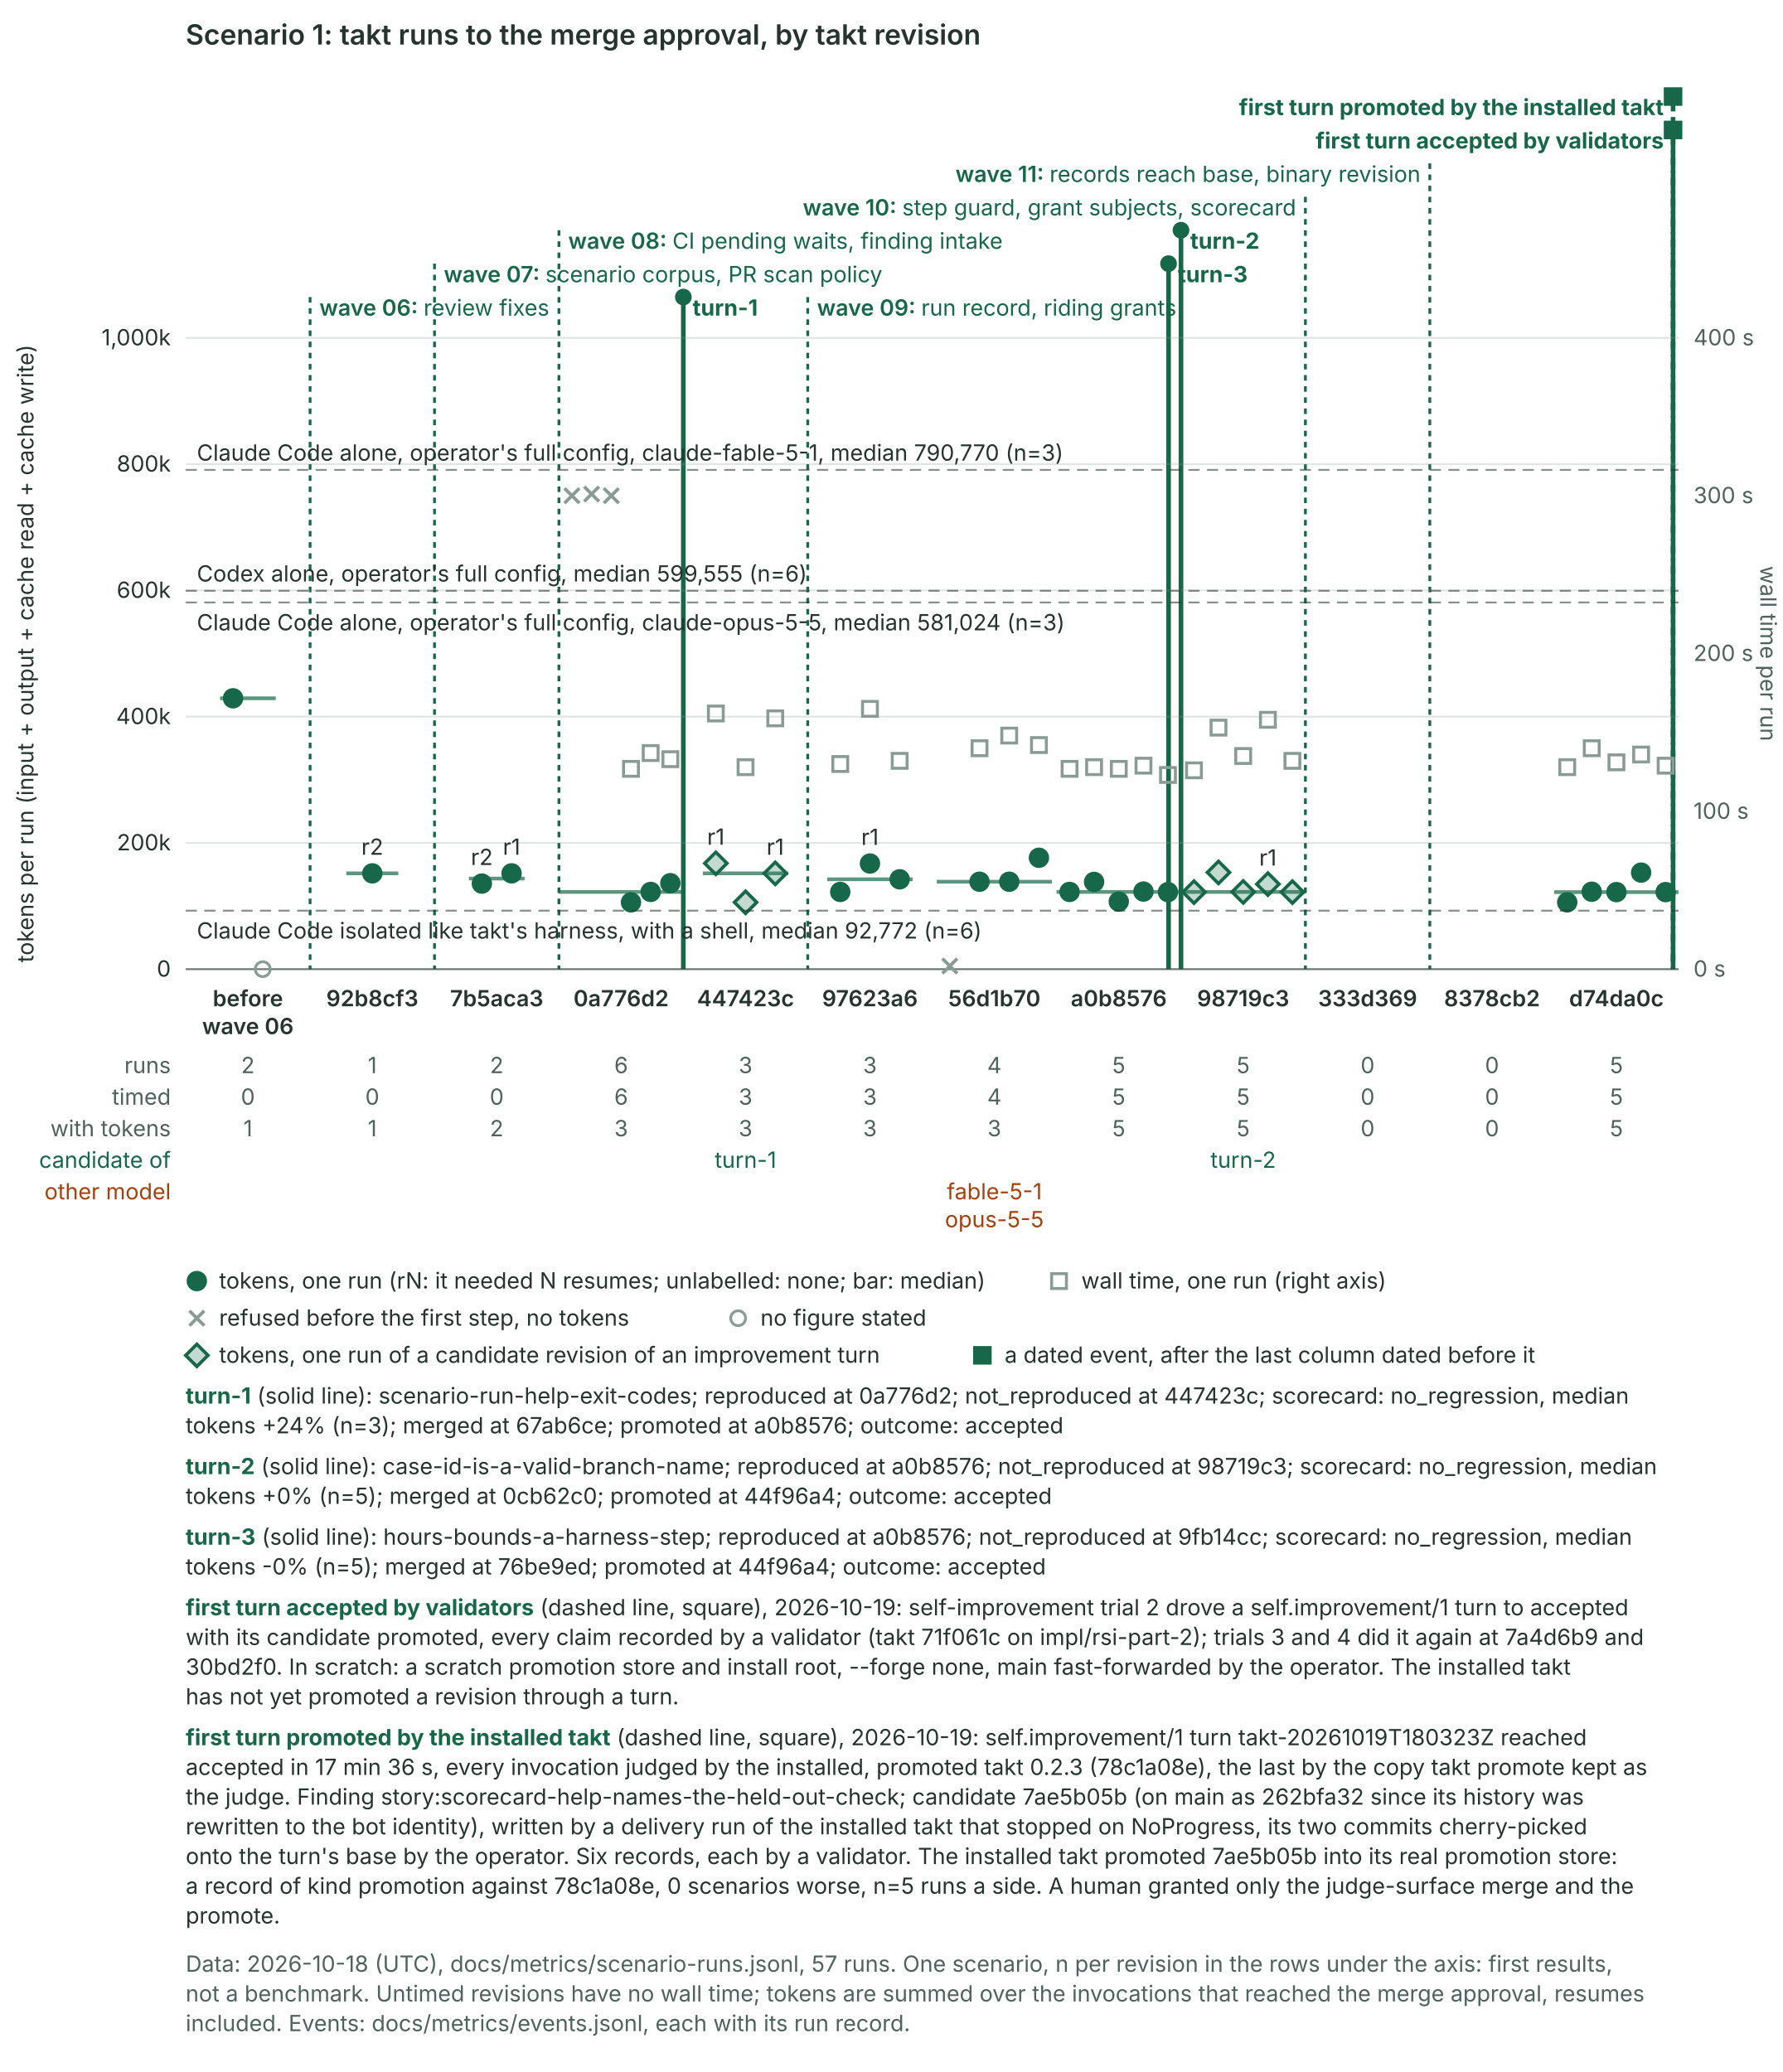
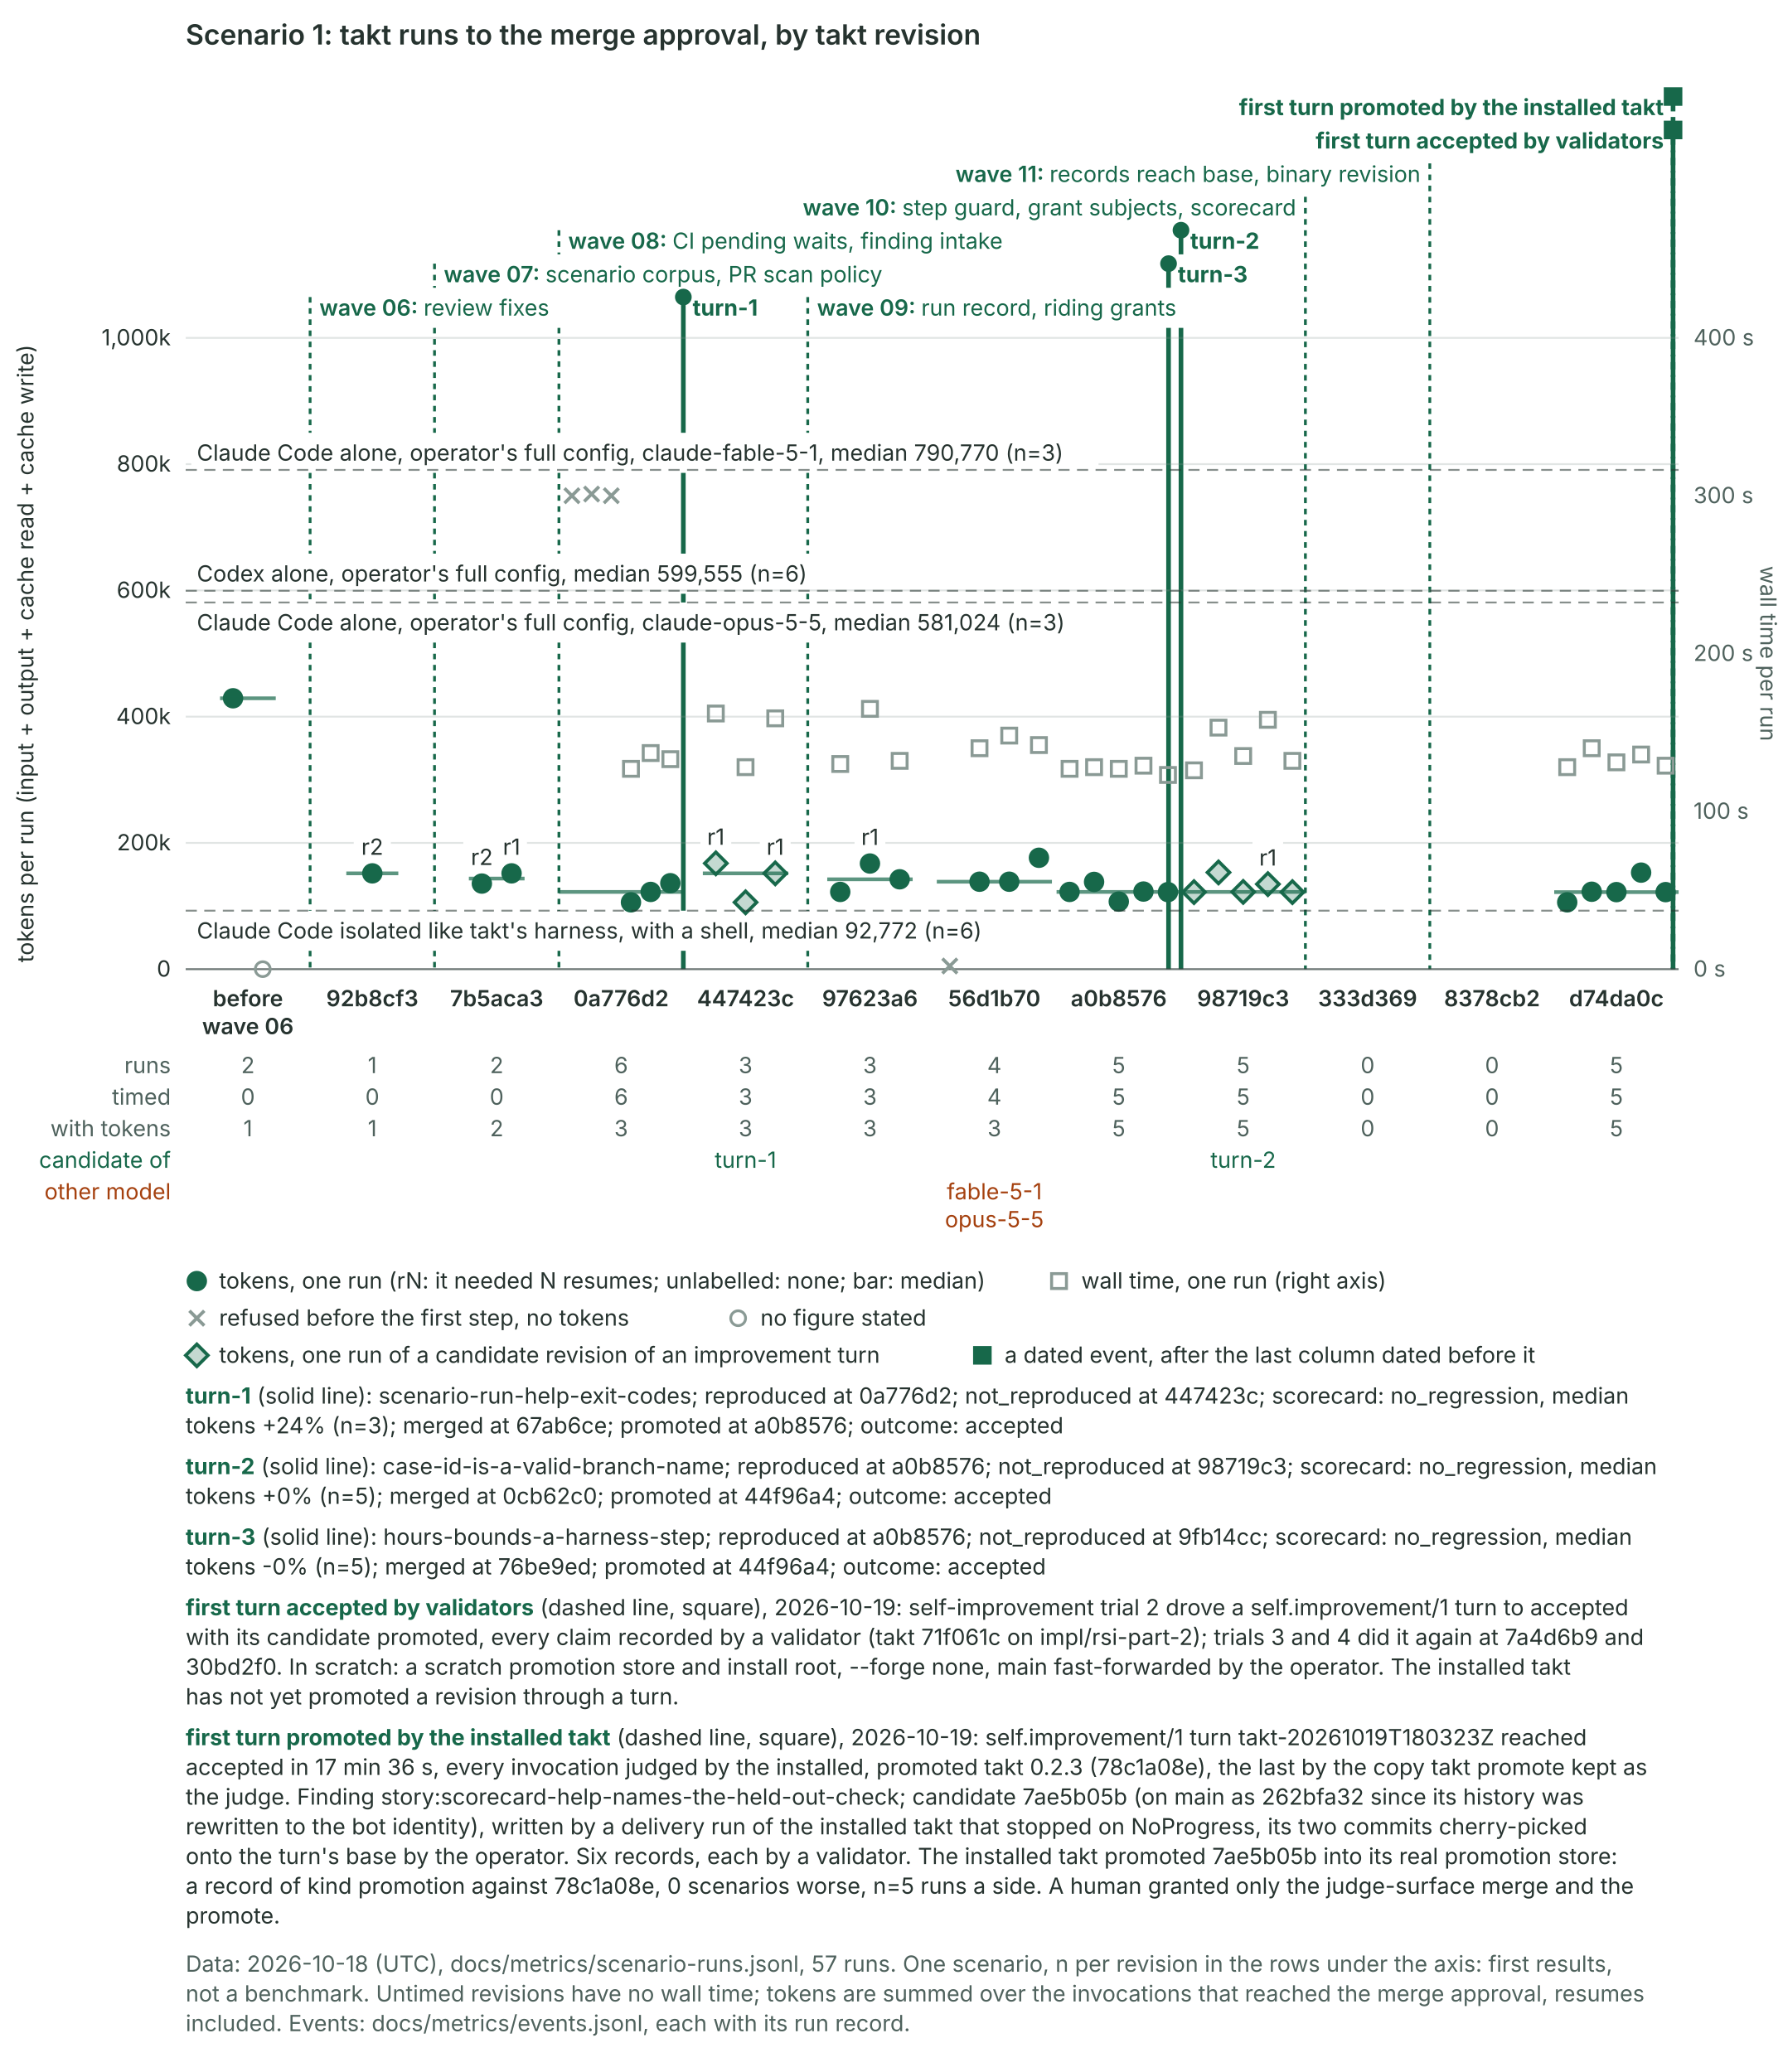
<svg xmlns="http://www.w3.org/2000/svg" class="takt-timeline" viewBox="0 0 960 1116" width="960" height="1116" role="img" aria-labelledby="takt-timeline-title" font-family="Inter, ui-sans-serif, system-ui, sans-serif" font-size="12">
-   <style>.takt-timeline{color:#26332f}.takt-timeline .acc{fill:#17684a;stroke:#17684a}.takt-timeline .acc-s{fill:none;stroke:#17684a}.takt-timeline .acc-t{fill:#17684a}.takt-timeline .mut{fill:#4f625d}.takt-timeline .warn{fill:#a5410f}@media (prefers-color-scheme: dark){.takt-timeline{color:#d5dfdb}.takt-timeline .acc{fill:#b6e5ce;stroke:#b6e5ce}.takt-timeline .acc-s{stroke:#b6e5ce}.takt-timeline .acc-t{fill:#b6e5ce}.takt-timeline .mut{fill:#a8b8b3}.takt-timeline .warn{fill:#f0a06a}}@media print{.takt-timeline{color:#26332f}.takt-timeline .acc{fill:#17684a;stroke:#17684a}.takt-timeline .acc-s{fill:none;stroke:#17684a}.takt-timeline .acc-t{fill:#17684a}.takt-timeline .mut{fill:#4f625d}.takt-timeline .warn{fill:#a5410f}}</style>
  <text x="100" y="24" font-size="15" font-weight="600" fill="currentColor">Scenario 1: takt runs to the merge approval, by takt revision</text>
-   <line x1="167.0" x2="167.0" y1="160" y2="522" class="acc-s" stroke-width="1.5" stroke-dasharray="3 3" />
-   <text x="172.0" y="170" text-anchor="start" font-weight="600" class="acc-t">wave 06: <tspan font-weight="400">review fixes</tspan>
-   </text>
-   <line x1="234.0" x2="234.0" y1="142" y2="522" class="acc-s" stroke-width="1.5" stroke-dasharray="3 3" />
-   <text x="239.0" y="152" text-anchor="start" font-weight="600" class="acc-t">wave 07: <tspan font-weight="400">scenario corpus, PR scan policy</tspan>
-   </text>
-   <line x1="301.0" x2="301.0" y1="124" y2="522" class="acc-s" stroke-width="1.5" stroke-dasharray="3 3" />
-   <text x="306.0" y="134" text-anchor="start" font-weight="600" class="acc-t">wave 08: <tspan font-weight="400">CI pending waits, finding intake</tspan>
-   </text>
-   <line x1="368.0" x2="368.0" y1="160" y2="522" class="acc-s" stroke-width="2.5" />
-   <circle cx="368.0" cy="160" r="4" class="acc" />
-   <text x="373.0" y="170" text-anchor="start" font-weight="700" class="acc-t">turn-1</text>
-   <line x1="435.0" x2="435.0" y1="160" y2="522" class="acc-s" stroke-width="1.5" stroke-dasharray="3 3" />
-   <text x="440.0" y="170" text-anchor="start" font-weight="600" class="acc-t">wave 09: <tspan font-weight="400">run record, riding grants</tspan>
-   </text>
-   <line x1="629.3" x2="629.3" y1="142" y2="522" class="acc-s" stroke-width="2.5" />
-   <circle cx="629.3" cy="142" r="4" class="acc" />
-   <text x="634.3" y="152" text-anchor="start" font-weight="700" class="acc-t">turn-3</text>
-   <line x1="636.0" x2="636.0" y1="124" y2="522" class="acc-s" stroke-width="2.5" />
-   <circle cx="636.0" cy="124" r="4" class="acc" />
-   <text x="641.0" y="134" text-anchor="start" font-weight="700" class="acc-t">turn-2</text>
-   <line x1="703.0" x2="703.0" y1="106" y2="522" class="acc-s" stroke-width="1.5" stroke-dasharray="3 3" />
-   <text x="698.0" y="116" text-anchor="end" font-weight="600" class="acc-t">wave 10: <tspan font-weight="400">step guard, grant subjects, scorecard</tspan>
-   </text>
-   <line x1="770.0" x2="770.0" y1="88" y2="522" class="acc-s" stroke-width="1.5" stroke-dasharray="3 3" />
-   <text x="765.0" y="98" text-anchor="end" font-weight="600" class="acc-t">wave 11: <tspan font-weight="400">records reach base, binary revision</tspan>
-   </text>
-   <line x1="901.0" x2="901.0" y1="70" y2="522" class="acc-s" stroke-width="2.5" stroke-dasharray="8 3" />
-   <rect x="896.5" y="65.5" width="9" height="9" class="acc" />
-   <text x="896.0" y="80" text-anchor="end" font-weight="700" class="acc-t">first turn accepted by validators</text>
-   <line x1="901.0" x2="901.0" y1="52" y2="522" class="acc-s" stroke-width="2.5" stroke-dasharray="8 3" />
-   <rect x="896.5" y="47.5" width="9" height="9" class="acc" />
-   <text x="896.0" y="62" text-anchor="end" font-weight="700" class="acc-t">first turn promoted by the installed takt</text>
-   <line x1="100" x2="904" y1="522.0" y2="522.0" stroke="#8a9a95" stroke-opacity="0.25" />
-   <text x="92" y="526.0" text-anchor="end" fill="currentColor">0</text>
-   <line x1="100" x2="904" y1="454.0" y2="454.0" stroke="#8a9a95" stroke-opacity="0.25" />
-   <text x="92" y="458.0" text-anchor="end" fill="currentColor">200k</text>
-   <line x1="100" x2="904" y1="386.0" y2="386.0" stroke="#8a9a95" stroke-opacity="0.25" />
-   <text x="92" y="390.0" text-anchor="end" fill="currentColor">400k</text>
-   <line x1="100" x2="904" y1="318.0" y2="318.0" stroke="#8a9a95" stroke-opacity="0.25" />
-   <text x="92" y="322.0" text-anchor="end" fill="currentColor">600k</text>
-   <line x1="100" x2="904" y1="250.0" y2="250.0" stroke="#8a9a95" stroke-opacity="0.25" />
-   <text x="92" y="254.0" text-anchor="end" fill="currentColor">800k</text>
-   <line x1="100" x2="904" y1="182.0" y2="182.0" stroke="#8a9a95" stroke-opacity="0.25" />
-   <text x="92" y="186.0" text-anchor="end" fill="currentColor">1,000k</text>
-   <text x="912" y="526.0" class="mut">0 s</text>
-   <text x="912" y="441.0" class="mut">100 s</text>
-   <text x="912" y="356.0" class="mut">200 s</text>
-   <text x="912" y="271.0" class="mut">300 s</text>
-   <text x="912" y="186.0" class="mut">400 s</text>
-   <text transform="translate(18 352) rotate(-90)" text-anchor="middle" fill="currentColor">tokens per run (input + output + cache read + cache write)</text>
-   <text transform="translate(948 352) rotate(90)" text-anchor="middle" class="mut">wall time per run</text>
-   <line x1="100" x2="904" y1="522" y2="522" stroke="currentColor" stroke-opacity="0.6" />
-   <circle cx="125.5" cy="376.1" r="5" class="acc" />
-   <circle cx="141.5" cy="522.0" r="4" fill="none" stroke="#8a9a95" stroke-width="1.5" />
-   <line x1="118.5" x2="148.5" y1="376.1" y2="376.1" class="acc-s" stroke-width="2" stroke-opacity="0.7" />
-   <circle cx="200.5" cy="470.4" r="5" class="acc" />
-   <line x1="186.5" x2="214.5" y1="470.4" y2="470.4" class="acc-s" stroke-width="2" stroke-opacity="0.7" />
-   <text x="200.5" y="460.4" text-anchor="middle" fill="currentColor">r2</text>
-   <circle cx="259.5" cy="475.9" r="5" class="acc" />
-   <circle cx="275.5" cy="470.4" r="5" class="acc" />
-   <line x1="252.5" x2="282.5" y1="473.2" y2="473.2" class="acc-s" stroke-width="2" stroke-opacity="0.7" />
-   <text x="259.5" y="465.9" text-anchor="middle" fill="currentColor">r2</text>
-   <text x="275.5" y="460.4" text-anchor="middle" fill="currentColor">r1</text>
-   <path d="M304.0,263.0L312.0,271.0M304.0,271.0L312.0,263.0" stroke="#8a9a95" stroke-width="1.8" />
-   <path d="M314.6,262.1L322.6,270.1M314.6,270.1L322.6,262.1" stroke="#8a9a95" stroke-width="1.8" />
-   <path d="M325.2,263.0L333.2,271.0M325.2,271.0L333.2,263.0" stroke="#8a9a95" stroke-width="1.8" />
-   <circle cx="339.8" cy="486.0" r="5" class="acc" />
-   <rect x="335.8" y="410.1" width="8" height="8" fill="none" stroke="#8a9a95" stroke-width="1.6" />
-   <circle cx="350.4" cy="480.4" r="5" class="acc" />
-   <rect x="346.4" y="401.6" width="8" height="8" fill="none" stroke="#8a9a95" stroke-width="1.6" />
-   <circle cx="361.0" cy="475.7" r="5" class="acc" />
-   <rect x="357.0" y="404.9" width="8" height="8" fill="none" stroke="#8a9a95" stroke-width="1.6" />
-   <line x1="301.0" x2="368.0" y1="480.4" y2="480.4" class="acc-s" stroke-width="2" stroke-opacity="0.7" />
-   <path d="M385.5,459.0L391.5,465.0L385.5,471.0L379.5,465.0Z" class="acc" fill-opacity="0.25" stroke-width="1.8" />
-   <rect x="381.5" y="380.3" width="8" height="8" fill="none" stroke="#8a9a95" stroke-width="1.6" />
-   <path d="M401.5,480.0L407.5,486.0L401.5,492.0L395.5,486.0Z" class="acc" fill-opacity="0.25" stroke-width="1.8" />
-   <rect x="397.5" y="409.2" width="8" height="8" fill="none" stroke="#8a9a95" stroke-width="1.6" />
-   <path d="M417.5,464.4L423.5,470.4L417.5,476.4L411.5,470.4Z" class="acc" fill-opacity="0.25" stroke-width="1.8" />
-   <rect x="413.5" y="382.9" width="8" height="8" fill="none" stroke="#8a9a95" stroke-width="1.6" />
-   <line x1="378.5" x2="424.5" y1="470.4" y2="470.4" class="acc-s" stroke-width="2" stroke-opacity="0.7" />
-   <text x="385.5" y="455.0" text-anchor="middle" fill="currentColor">r1</text>
-   <text x="417.5" y="460.4" text-anchor="middle" fill="currentColor">r1</text>
-   <circle cx="452.5" cy="480.4" r="5" class="acc" />
-   <rect x="448.5" y="407.5" width="8" height="8" fill="none" stroke="#8a9a95" stroke-width="1.6" />
-   <circle cx="468.5" cy="465.1" r="5" class="acc" />
-   <rect x="464.5" y="377.8" width="8" height="8" fill="none" stroke="#8a9a95" stroke-width="1.6" />
-   <circle cx="484.5" cy="473.6" r="5" class="acc" />
-   <rect x="480.5" y="405.8" width="8" height="8" fill="none" stroke="#8a9a95" stroke-width="1.6" />
-   <line x1="445.5" x2="491.5" y1="473.6" y2="473.6" class="acc-s" stroke-width="2" stroke-opacity="0.7" />
-   <text x="468.5" y="455.1" text-anchor="middle" fill="currentColor">r1</text>
-   <path d="M507.5,516.3L515.5,524.3M507.5,524.3L515.5,516.3" stroke="#8a9a95" stroke-width="1.8" />
-   <circle cx="527.5" cy="474.9" r="5" class="acc" />
-   <rect x="523.5" y="399.0" width="8" height="8" fill="none" stroke="#8a9a95" stroke-width="1.6" />
-   <circle cx="543.5" cy="474.9" r="5" class="acc" />
-   <rect x="539.5" y="392.2" width="8" height="8" fill="none" stroke="#8a9a95" stroke-width="1.6" />
-   <circle cx="559.5" cy="462.0" r="5" class="acc" />
-   <rect x="555.5" y="397.3" width="8" height="8" fill="none" stroke="#8a9a95" stroke-width="1.6" />
-   <line x1="504.5" x2="566.5" y1="474.9" y2="474.9" class="acc-s" stroke-width="2" stroke-opacity="0.7" />
-   <circle cx="576.0" cy="480.4" r="5" class="acc" />
-   <rect x="572.0" y="410.1" width="8" height="8" fill="none" stroke="#8a9a95" stroke-width="1.6" />
-   <circle cx="589.2" cy="475.0" r="5" class="acc" />
-   <rect x="585.2" y="409.2" width="8" height="8" fill="none" stroke="#8a9a95" stroke-width="1.6" />
-   <circle cx="602.5" cy="485.6" r="5" class="acc" />
-   <rect x="598.5" y="410.1" width="8" height="8" fill="none" stroke="#8a9a95" stroke-width="1.6" />
-   <circle cx="615.8" cy="480.2" r="5" class="acc" />
-   <rect x="611.8" y="408.4" width="8" height="8" fill="none" stroke="#8a9a95" stroke-width="1.6" />
-   <circle cx="629.0" cy="480.5" r="5" class="acc" />
-   <rect x="625.0" y="413.4" width="8" height="8" fill="none" stroke="#8a9a95" stroke-width="1.6" />
-   <line x1="569.0" x2="636.0" y1="480.4" y2="480.4" class="acc-s" stroke-width="2" stroke-opacity="0.7" />
-   <path d="M643.0,474.5L649.0,480.5L643.0,486.5L637.0,480.5Z" class="acc" fill-opacity="0.25" stroke-width="1.8" />
-   <rect x="639.0" y="410.9" width="8" height="8" fill="none" stroke="#8a9a95" stroke-width="1.6" />
-   <path d="M656.2,463.9L662.2,469.9L656.2,475.9L650.2,469.9Z" class="acc" fill-opacity="0.25" stroke-width="1.8" />
-   <rect x="652.2" y="387.9" width="8" height="8" fill="none" stroke="#8a9a95" stroke-width="1.6" />
-   <path d="M669.5,474.4L675.5,480.4L669.5,486.4L663.5,480.4Z" class="acc" fill-opacity="0.25" stroke-width="1.8" />
-   <rect x="665.5" y="403.2" width="8" height="8" fill="none" stroke="#8a9a95" stroke-width="1.6" />
-   <path d="M682.8,470.2L688.8,476.2L682.8,482.2L676.8,476.2Z" class="acc" fill-opacity="0.25" stroke-width="1.8" />
-   <rect x="678.8" y="383.7" width="8" height="8" fill="none" stroke="#8a9a95" stroke-width="1.6" />
-   <path d="M696.0,474.5L702.0,480.5L696.0,486.5L690.0,480.5Z" class="acc" fill-opacity="0.25" stroke-width="1.8" />
-   <rect x="692.0" y="405.8" width="8" height="8" fill="none" stroke="#8a9a95" stroke-width="1.6" />
-   <line x1="636.0" x2="703.0" y1="480.4" y2="480.4" class="acc-s" stroke-width="2" stroke-opacity="0.7" />
-   <text x="682.8" y="466.2" text-anchor="middle" fill="currentColor">r1</text>
-   <circle cx="844.0" cy="486.0" r="5" class="acc" />
-   <rect x="840.0" y="409.2" width="8" height="8" fill="none" stroke="#8a9a95" stroke-width="1.6" />
-   <circle cx="857.2" cy="480.3" r="5" class="acc" />
-   <rect x="853.2" y="399.0" width="8" height="8" fill="none" stroke="#8a9a95" stroke-width="1.6" />
-   <circle cx="870.5" cy="480.5" r="5" class="acc" />
-   <rect x="866.5" y="406.6" width="8" height="8" fill="none" stroke="#8a9a95" stroke-width="1.6" />
-   <circle cx="883.8" cy="470.0" r="5" class="acc" />
-   <rect x="879.8" y="402.4" width="8" height="8" fill="none" stroke="#8a9a95" stroke-width="1.6" />
-   <circle cx="897.0" cy="480.5" r="5" class="acc" />
-   <rect x="893.0" y="408.4" width="8" height="8" fill="none" stroke="#8a9a95" stroke-width="1.6" />
-   <line x1="837.0" x2="904.0" y1="480.5" y2="480.5" class="acc-s" stroke-width="2" stroke-opacity="0.7" />
-   <line x1="100" x2="904" y1="253.1" y2="253.1" stroke="currentColor" stroke-opacity="0.55" stroke-dasharray="6 4" />
-   <text x="106" y="248.1" text-anchor="start" fill="currentColor">Claude Code alone, operator's full config, claude-fable-5-1, median 790,770 (n=3)</text>
-   <line x1="100" x2="904" y1="318.2" y2="318.2" stroke="currentColor" stroke-opacity="0.55" stroke-dasharray="6 4" />
-   <text x="106" y="313.2" text-anchor="start" fill="currentColor">Codex alone, operator's full config, median 599,555 (n=6)</text>
-   <line x1="100" x2="904" y1="324.5" y2="324.5" stroke="currentColor" stroke-opacity="0.55" stroke-dasharray="6 4" />
-   <text x="106" y="339.5" text-anchor="start" fill="currentColor">Claude Code alone, operator's full config, claude-opus-5-5, median 581,024 (n=3)</text>
-   <line x1="100" x2="904" y1="490.5" y2="490.5" stroke="currentColor" stroke-opacity="0.55" stroke-dasharray="6 4" />
-   <text x="106" y="505.5" text-anchor="start" fill="currentColor">Claude Code isolated like takt's harness, with a shell, median 92,772 (n=6)</text>
-   <text x="133.5" y="542" text-anchor="middle" font-weight="600" fill="currentColor">before</text>
-   <text x="133.5" y="557" text-anchor="middle" font-weight="600" fill="currentColor">wave 06</text>
-   <text x="200.5" y="542" text-anchor="middle" font-weight="600" fill="currentColor">92b8cf3</text>
-   <text x="267.5" y="542" text-anchor="middle" font-weight="600" fill="currentColor">7b5aca3</text>
-   <text x="334.5" y="542" text-anchor="middle" font-weight="600" fill="currentColor">0a776d2</text>
-   <text x="401.5" y="542" text-anchor="middle" font-weight="600" fill="currentColor">447423c</text>
-   <text x="468.5" y="542" text-anchor="middle" font-weight="600" fill="currentColor">97623a6</text>
-   <text x="535.5" y="542" text-anchor="middle" font-weight="600" fill="currentColor">56d1b70</text>
-   <text x="602.5" y="542" text-anchor="middle" font-weight="600" fill="currentColor">a0b8576</text>
-   <text x="669.5" y="542" text-anchor="middle" font-weight="600" fill="currentColor">98719c3</text>
-   <text x="736.5" y="542" text-anchor="middle" font-weight="600" fill="currentColor">333d369</text>
-   <text x="803.5" y="542" text-anchor="middle" font-weight="600" fill="currentColor">8378cb2</text>
-   <text x="870.5" y="542" text-anchor="middle" font-weight="600" fill="currentColor">d74da0c</text>
-   <text x="92" y="578" text-anchor="end" class="mut">runs</text>
-   <text x="133.5" y="578" text-anchor="middle" class="mut">2</text>
-   <text x="200.5" y="578" text-anchor="middle" class="mut">1</text>
-   <text x="267.5" y="578" text-anchor="middle" class="mut">2</text>
-   <text x="334.5" y="578" text-anchor="middle" class="mut">6</text>
-   <text x="401.5" y="578" text-anchor="middle" class="mut">3</text>
-   <text x="468.5" y="578" text-anchor="middle" class="mut">3</text>
-   <text x="535.5" y="578" text-anchor="middle" class="mut">4</text>
-   <text x="602.5" y="578" text-anchor="middle" class="mut">5</text>
-   <text x="669.5" y="578" text-anchor="middle" class="mut">5</text>
-   <text x="736.5" y="578" text-anchor="middle" class="mut">0</text>
-   <text x="803.5" y="578" text-anchor="middle" class="mut">0</text>
-   <text x="870.5" y="578" text-anchor="middle" class="mut">5</text>
-   <text x="92" y="595" text-anchor="end" class="mut">timed</text>
-   <text x="133.5" y="595" text-anchor="middle" class="mut">0</text>
-   <text x="200.5" y="595" text-anchor="middle" class="mut">0</text>
-   <text x="267.5" y="595" text-anchor="middle" class="mut">0</text>
-   <text x="334.5" y="595" text-anchor="middle" class="mut">6</text>
-   <text x="401.5" y="595" text-anchor="middle" class="mut">3</text>
-   <text x="468.5" y="595" text-anchor="middle" class="mut">3</text>
-   <text x="535.5" y="595" text-anchor="middle" class="mut">4</text>
-   <text x="602.5" y="595" text-anchor="middle" class="mut">5</text>
-   <text x="669.5" y="595" text-anchor="middle" class="mut">5</text>
-   <text x="736.5" y="595" text-anchor="middle" class="mut">0</text>
-   <text x="803.5" y="595" text-anchor="middle" class="mut">0</text>
-   <text x="870.5" y="595" text-anchor="middle" class="mut">5</text>
-   <text x="92" y="612" text-anchor="end" class="mut">with tokens</text>
-   <text x="133.5" y="612" text-anchor="middle" class="mut">1</text>
-   <text x="200.5" y="612" text-anchor="middle" class="mut">1</text>
-   <text x="267.5" y="612" text-anchor="middle" class="mut">2</text>
-   <text x="334.5" y="612" text-anchor="middle" class="mut">3</text>
-   <text x="401.5" y="612" text-anchor="middle" class="mut">3</text>
-   <text x="468.5" y="612" text-anchor="middle" class="mut">3</text>
-   <text x="535.5" y="612" text-anchor="middle" class="mut">3</text>
-   <text x="602.5" y="612" text-anchor="middle" class="mut">5</text>
-   <text x="669.5" y="612" text-anchor="middle" class="mut">5</text>
-   <text x="736.5" y="612" text-anchor="middle" class="mut">0</text>
-   <text x="803.5" y="612" text-anchor="middle" class="mut">0</text>
-   <text x="870.5" y="612" text-anchor="middle" class="mut">5</text>
-   <text x="92" y="629" text-anchor="end" class="acc-t">candidate of</text>
-   <text x="401.5" y="629" text-anchor="middle" class="acc-t">turn-1</text>
-   <text x="669.5" y="629" text-anchor="middle" class="acc-t">turn-2</text>
-   <text x="92" y="646" text-anchor="end" class="warn">other model</text>
-   <text x="535.5" y="646" text-anchor="middle" class="warn">fable-5-1</text>
-   <text x="535.5" y="661" text-anchor="middle" class="warn">opus-5-5</text>
+   <g data-plot="0 44 960 624">
+     <style>.takt-timeline{color:#26332f}.takt-timeline .acc{fill:#17684a;stroke:#17684a}.takt-timeline .acc-s{fill:none;stroke:#17684a}.takt-timeline .acc-t{fill:#17684a}.takt-timeline .mut{fill:#4f625d}.takt-timeline .warn{fill:#a5410f}@media (prefers-color-scheme: dark){.takt-timeline{color:#d5dfdb}.takt-timeline .acc{fill:#b6e5ce;stroke:#b6e5ce}.takt-timeline .acc-s{stroke:#b6e5ce}.takt-timeline .acc-t{fill:#b6e5ce}.takt-timeline .mut{fill:#a8b8b3}.takt-timeline .warn{fill:#f0a06a}}@media print{.takt-timeline{color:#26332f}.takt-timeline .acc{fill:#17684a;stroke:#17684a}.takt-timeline .acc-s{fill:none;stroke:#17684a}.takt-timeline .acc-t{fill:#17684a}.takt-timeline .mut{fill:#4f625d}.takt-timeline .warn{fill:#a5410f}}</style>
+     <line x1="167.0" x2="167.0" y1="160.0" y2="233.1" class="acc-s" stroke-width="1.5" stroke-dasharray="3 3" />
+     <line x1="167.0" x2="167.0" y1="254.7" y2="298.2" class="acc-s" stroke-width="1.5" stroke-dasharray="3 3" />
+     <line x1="167.0" x2="167.0" y1="319.8" y2="324.5" class="acc-s" stroke-width="1.5" stroke-dasharray="3 3" />
+     <line x1="167.0" x2="167.0" y1="346.1" y2="490.5" class="acc-s" stroke-width="1.5" stroke-dasharray="3 3" />
+     <line x1="167.0" x2="167.0" y1="512.1" y2="522.0" class="acc-s" stroke-width="1.5" stroke-dasharray="3 3" />
+     <text x="172.0" y="170" text-anchor="start" font-weight="600" class="acc-t">wave 06: <tspan font-weight="400">review fixes</tspan>
+     </text>
+     <line x1="234.0" x2="234.0" y1="142.0" y2="155.0" class="acc-s" stroke-width="1.5" stroke-dasharray="3 3" />
+     <line x1="234.0" x2="234.0" y1="176.6" y2="233.1" class="acc-s" stroke-width="1.5" stroke-dasharray="3 3" />
+     <line x1="234.0" x2="234.0" y1="254.7" y2="298.2" class="acc-s" stroke-width="1.5" stroke-dasharray="3 3" />
+     <line x1="234.0" x2="234.0" y1="319.8" y2="324.5" class="acc-s" stroke-width="1.5" stroke-dasharray="3 3" />
+     <line x1="234.0" x2="234.0" y1="346.1" y2="490.5" class="acc-s" stroke-width="1.5" stroke-dasharray="3 3" />
+     <line x1="234.0" x2="234.0" y1="512.1" y2="522.0" class="acc-s" stroke-width="1.5" stroke-dasharray="3 3" />
+     <text x="239.0" y="152" text-anchor="start" font-weight="600" class="acc-t">wave 07: <tspan font-weight="400">scenario corpus, PR scan policy</tspan>
+     </text>
+     <line x1="301.0" x2="301.0" y1="124.0" y2="137.0" class="acc-s" stroke-width="1.5" stroke-dasharray="3 3" />
+     <line x1="301.0" x2="301.0" y1="176.6" y2="233.1" class="acc-s" stroke-width="1.5" stroke-dasharray="3 3" />
+     <line x1="301.0" x2="301.0" y1="254.7" y2="298.2" class="acc-s" stroke-width="1.5" stroke-dasharray="3 3" />
+     <line x1="301.0" x2="301.0" y1="319.8" y2="324.5" class="acc-s" stroke-width="1.5" stroke-dasharray="3 3" />
+     <line x1="301.0" x2="301.0" y1="346.1" y2="490.5" class="acc-s" stroke-width="1.5" stroke-dasharray="3 3" />
+     <line x1="301.0" x2="301.0" y1="512.1" y2="522.0" class="acc-s" stroke-width="1.5" stroke-dasharray="3 3" />
+     <text x="306.0" y="134" text-anchor="start" font-weight="600" class="acc-t">wave 08: <tspan font-weight="400">CI pending waits, finding intake</tspan>
+     </text>
+     <line x1="368.0" x2="368.0" y1="160.0" y2="233.1" class="acc-s" stroke-width="2.5" />
+     <line x1="368.0" x2="368.0" y1="254.7" y2="298.2" class="acc-s" stroke-width="2.5" />
+     <line x1="368.0" x2="368.0" y1="319.8" y2="324.5" class="acc-s" stroke-width="2.5" />
+     <line x1="368.0" x2="368.0" y1="346.1" y2="490.5" class="acc-s" stroke-width="2.5" />
+     <line x1="368.0" x2="368.0" y1="512.1" y2="522.0" class="acc-s" stroke-width="2.5" />
+     <circle cx="368.0" cy="160" r="4" class="acc" />
+     <text x="373.0" y="170" text-anchor="start" font-weight="700" class="acc-t">turn-1</text>
+     <line x1="435.0" x2="435.0" y1="160.0" y2="233.1" class="acc-s" stroke-width="1.5" stroke-dasharray="3 3" />
+     <line x1="435.0" x2="435.0" y1="254.7" y2="298.2" class="acc-s" stroke-width="1.5" stroke-dasharray="3 3" />
+     <line x1="435.0" x2="435.0" y1="319.8" y2="324.5" class="acc-s" stroke-width="1.5" stroke-dasharray="3 3" />
+     <line x1="435.0" x2="435.0" y1="346.1" y2="490.5" class="acc-s" stroke-width="1.5" stroke-dasharray="3 3" />
+     <line x1="435.0" x2="435.0" y1="512.1" y2="522.0" class="acc-s" stroke-width="1.5" stroke-dasharray="3 3" />
+     <text x="440.0" y="170" text-anchor="start" font-weight="600" class="acc-t">wave 09: <tspan font-weight="400">run record, riding grants</tspan>
+     </text>
+     <line x1="629.3" x2="629.3" y1="142.0" y2="155.0" class="acc-s" stroke-width="2.5" />
+     <line x1="629.3" x2="629.3" y1="176.6" y2="522.0" class="acc-s" stroke-width="2.5" />
+     <circle cx="629.3" cy="142" r="4" class="acc" />
+     <text x="634.3" y="152" text-anchor="start" font-weight="700" class="acc-t">turn-3</text>
+     <line x1="636.0" x2="636.0" y1="124.0" y2="137.0" class="acc-s" stroke-width="2.5" />
+     <line x1="636.0" x2="636.0" y1="176.6" y2="522.0" class="acc-s" stroke-width="2.5" />
+     <circle cx="636.0" cy="124" r="4" class="acc" />
+     <text x="641.0" y="134" text-anchor="start" font-weight="700" class="acc-t">turn-2</text>
+     <line x1="703.0" x2="703.0" y1="106.0" y2="522.0" class="acc-s" stroke-width="1.5" stroke-dasharray="3 3" />
+     <text x="698.0" y="116" text-anchor="end" font-weight="600" class="acc-t">wave 10: <tspan font-weight="400">step guard, grant subjects, scorecard</tspan>
+     </text>
+     <line x1="770.0" x2="770.0" y1="88.0" y2="522.0" class="acc-s" stroke-width="1.5" stroke-dasharray="3 3" />
+     <text x="765.0" y="98" text-anchor="end" font-weight="600" class="acc-t">wave 11: <tspan font-weight="400">records reach base, binary revision</tspan>
+     </text>
+     <line x1="901.0" x2="901.0" y1="70.0" y2="522.0" class="acc-s" stroke-width="2.5" stroke-dasharray="8 3" />
+     <rect x="896.5" y="65.5" width="9" height="9" class="acc" />
+     <text x="896.0" y="80" text-anchor="end" font-weight="700" class="acc-t">first turn accepted by validators</text>
+     <line x1="901.0" x2="901.0" y1="52.0" y2="522.0" class="acc-s" stroke-width="2.5" stroke-dasharray="8 3" />
+     <rect x="896.5" y="47.5" width="9" height="9" class="acc" />
+     <text x="896.0" y="62" text-anchor="end" font-weight="700" class="acc-t">first turn promoted by the installed takt</text>
+     <line x1="100.0" x2="904.0" y1="522.0" y2="522.0" stroke="#8a9a95" stroke-opacity="0.25" />
+     <text x="92" y="526.0" text-anchor="end" fill="currentColor">0</text>
+     <line x1="100.0" x2="190.5" y1="454.0" y2="454.0" stroke="#8a9a95" stroke-opacity="0.25" />
+     <line x1="210.5" x2="249.5" y1="454.0" y2="454.0" stroke="#8a9a95" stroke-opacity="0.25" />
+     <line x1="283.8" x2="377.2" y1="454.0" y2="454.0" stroke="#8a9a95" stroke-opacity="0.25" />
+     <line x1="393.8" x2="409.2" y1="454.0" y2="454.0" stroke="#8a9a95" stroke-opacity="0.25" />
+     <line x1="425.8" x2="460.2" y1="454.0" y2="454.0" stroke="#8a9a95" stroke-opacity="0.25" />
+     <line x1="476.8" x2="674.5" y1="454.0" y2="454.0" stroke="#8a9a95" stroke-opacity="0.25" />
+     <line x1="691.0" x2="904.0" y1="454.0" y2="454.0" stroke="#8a9a95" stroke-opacity="0.25" />
+     <text x="92" y="458.0" text-anchor="end" fill="currentColor">200k</text>
+     <line x1="100.0" x2="904.0" y1="386.0" y2="386.0" stroke="#8a9a95" stroke-opacity="0.25" />
+     <text x="92" y="390.0" text-anchor="end" fill="currentColor">400k</text>
+     <line x1="100.0" x2="904.0" y1="318.0" y2="318.0" stroke="#8a9a95" stroke-opacity="0.25" />
+     <text x="92" y="322.0" text-anchor="end" fill="currentColor">600k</text>
+     <line x1="100.0" x2="103.0" y1="250.0" y2="250.0" stroke="#8a9a95" stroke-opacity="0.25" />
+     <line x1="591.6" x2="904.0" y1="250.0" y2="250.0" stroke="#8a9a95" stroke-opacity="0.25" />
+     <text x="92" y="254.0" text-anchor="end" fill="currentColor">800k</text>
+     <line x1="100.0" x2="904.0" y1="182.0" y2="182.0" stroke="#8a9a95" stroke-opacity="0.25" />
+     <text x="92" y="186.0" text-anchor="end" fill="currentColor">1,000k</text>
+     <text x="912" y="526.0" class="mut">0 s</text>
+     <text x="912" y="441.0" class="mut">100 s</text>
+     <text x="912" y="356.0" class="mut">200 s</text>
+     <text x="912" y="271.0" class="mut">300 s</text>
+     <text x="912" y="186.0" class="mut">400 s</text>
+     <text transform="translate(18 352) rotate(-90)" text-anchor="middle" fill="currentColor">tokens per run (input + output + cache read + cache write)</text>
+     <text transform="translate(948 352) rotate(90)" text-anchor="middle" class="mut">wall time per run</text>
+     <line x1="100.0" x2="904.0" y1="522.0" y2="522.0" stroke="currentColor" stroke-opacity="0.6" />
+     <circle cx="125.5" cy="376.1" r="5" class="acc" />
+     <circle cx="141.5" cy="522.0" r="4" fill="none" stroke="#8a9a95" stroke-width="1.5" />
+     <line x1="118.5" x2="148.5" y1="376.1" y2="376.1" class="acc-s" stroke-width="2" stroke-opacity="0.7" />
+     <circle cx="200.5" cy="470.4" r="5" class="acc" />
+     <line x1="186.5" x2="214.5" y1="470.4" y2="470.4" class="acc-s" stroke-width="2" stroke-opacity="0.7" />
+     <text x="200.5" y="460.4" text-anchor="middle" fill="currentColor">r2</text>
+     <circle cx="259.5" cy="475.9" r="5" class="acc" />
+     <circle cx="275.5" cy="470.4" r="5" class="acc" />
+     <line x1="252.5" x2="282.5" y1="473.2" y2="473.2" class="acc-s" stroke-width="2" stroke-opacity="0.7" />
+     <text x="259.5" y="465.9" text-anchor="middle" fill="currentColor">r2</text>
+     <text x="275.5" y="460.4" text-anchor="middle" fill="currentColor">r1</text>
+     <path d="M304.0,263.0L312.0,271.0M304.0,271.0L312.0,263.0" stroke="#8a9a95" stroke-width="1.8" />
+     <path d="M314.6,262.1L322.6,270.1M314.6,270.1L322.6,262.1" stroke="#8a9a95" stroke-width="1.8" />
+     <path d="M325.2,263.0L333.2,271.0M325.2,271.0L333.2,263.0" stroke="#8a9a95" stroke-width="1.8" />
+     <circle cx="339.8" cy="486.0" r="5" class="acc" />
+     <rect x="335.8" y="410.1" width="8" height="8" fill="none" stroke="#8a9a95" stroke-width="1.6" />
+     <circle cx="350.4" cy="480.4" r="5" class="acc" />
+     <rect x="346.4" y="401.6" width="8" height="8" fill="none" stroke="#8a9a95" stroke-width="1.6" />
+     <circle cx="361.0" cy="475.7" r="5" class="acc" />
+     <rect x="357.0" y="404.9" width="8" height="8" fill="none" stroke="#8a9a95" stroke-width="1.6" />
+     <line x1="301.0" x2="368.0" y1="480.4" y2="480.4" class="acc-s" stroke-width="2" stroke-opacity="0.7" />
+     <path d="M385.5,459.0L391.5,465.0L385.5,471.0L379.5,465.0Z" class="acc" fill-opacity="0.25" stroke-width="1.8" />
+     <rect x="381.5" y="380.3" width="8" height="8" fill="none" stroke="#8a9a95" stroke-width="1.6" />
+     <path d="M401.5,480.0L407.5,486.0L401.5,492.0L395.5,486.0Z" class="acc" fill-opacity="0.25" stroke-width="1.8" />
+     <rect x="397.5" y="409.2" width="8" height="8" fill="none" stroke="#8a9a95" stroke-width="1.6" />
+     <path d="M417.5,464.4L423.5,470.4L417.5,476.4L411.5,470.4Z" class="acc" fill-opacity="0.25" stroke-width="1.8" />
+     <rect x="413.5" y="382.9" width="8" height="8" fill="none" stroke="#8a9a95" stroke-width="1.6" />
+     <line x1="378.5" x2="424.5" y1="470.4" y2="470.4" class="acc-s" stroke-width="2" stroke-opacity="0.7" />
+     <text x="385.5" y="455.0" text-anchor="middle" fill="currentColor">r1</text>
+     <text x="417.5" y="460.4" text-anchor="middle" fill="currentColor">r1</text>
+     <circle cx="452.5" cy="480.4" r="5" class="acc" />
+     <rect x="448.5" y="407.5" width="8" height="8" fill="none" stroke="#8a9a95" stroke-width="1.6" />
+     <circle cx="468.5" cy="465.1" r="5" class="acc" />
+     <rect x="464.5" y="377.8" width="8" height="8" fill="none" stroke="#8a9a95" stroke-width="1.6" />
+     <circle cx="484.5" cy="473.6" r="5" class="acc" />
+     <rect x="480.5" y="405.8" width="8" height="8" fill="none" stroke="#8a9a95" stroke-width="1.6" />
+     <line x1="445.5" x2="491.5" y1="473.6" y2="473.6" class="acc-s" stroke-width="2" stroke-opacity="0.7" />
+     <text x="468.5" y="455.1" text-anchor="middle" fill="currentColor">r1</text>
+     <path d="M507.5,516.3L515.5,524.3M507.5,524.3L515.5,516.3" stroke="#8a9a95" stroke-width="1.8" />
+     <circle cx="527.5" cy="474.9" r="5" class="acc" />
+     <rect x="523.5" y="399.0" width="8" height="8" fill="none" stroke="#8a9a95" stroke-width="1.6" />
+     <circle cx="543.5" cy="474.9" r="5" class="acc" />
+     <rect x="539.5" y="392.2" width="8" height="8" fill="none" stroke="#8a9a95" stroke-width="1.6" />
+     <circle cx="559.5" cy="462.0" r="5" class="acc" />
+     <rect x="555.5" y="397.3" width="8" height="8" fill="none" stroke="#8a9a95" stroke-width="1.6" />
+     <line x1="504.5" x2="566.5" y1="474.9" y2="474.9" class="acc-s" stroke-width="2" stroke-opacity="0.7" />
+     <circle cx="576.0" cy="480.4" r="5" class="acc" />
+     <rect x="572.0" y="410.1" width="8" height="8" fill="none" stroke="#8a9a95" stroke-width="1.6" />
+     <circle cx="589.2" cy="475.0" r="5" class="acc" />
+     <rect x="585.2" y="409.2" width="8" height="8" fill="none" stroke="#8a9a95" stroke-width="1.6" />
+     <circle cx="602.5" cy="485.6" r="5" class="acc" />
+     <rect x="598.5" y="410.1" width="8" height="8" fill="none" stroke="#8a9a95" stroke-width="1.6" />
+     <circle cx="615.8" cy="480.2" r="5" class="acc" />
+     <rect x="611.8" y="408.4" width="8" height="8" fill="none" stroke="#8a9a95" stroke-width="1.6" />
+     <circle cx="629.0" cy="480.5" r="5" class="acc" />
+     <rect x="625.0" y="413.4" width="8" height="8" fill="none" stroke="#8a9a95" stroke-width="1.6" />
+     <line x1="569.0" x2="636.0" y1="480.4" y2="480.4" class="acc-s" stroke-width="2" stroke-opacity="0.7" />
+     <path d="M643.0,474.5L649.0,480.5L643.0,486.5L637.0,480.5Z" class="acc" fill-opacity="0.25" stroke-width="1.8" />
+     <rect x="639.0" y="410.9" width="8" height="8" fill="none" stroke="#8a9a95" stroke-width="1.6" />
+     <path d="M656.2,463.9L662.2,469.9L656.2,475.9L650.2,469.9Z" class="acc" fill-opacity="0.25" stroke-width="1.8" />
+     <rect x="652.2" y="387.9" width="8" height="8" fill="none" stroke="#8a9a95" stroke-width="1.6" />
+     <path d="M669.5,474.4L675.5,480.4L669.5,486.4L663.5,480.4Z" class="acc" fill-opacity="0.25" stroke-width="1.8" />
+     <rect x="665.5" y="403.2" width="8" height="8" fill="none" stroke="#8a9a95" stroke-width="1.6" />
+     <path d="M682.8,470.2L688.8,476.2L682.8,482.2L676.8,476.2Z" class="acc" fill-opacity="0.25" stroke-width="1.8" />
+     <rect x="678.8" y="383.7" width="8" height="8" fill="none" stroke="#8a9a95" stroke-width="1.6" />
+     <path d="M696.0,474.5L702.0,480.5L696.0,486.5L690.0,480.5Z" class="acc" fill-opacity="0.25" stroke-width="1.8" />
+     <rect x="692.0" y="405.8" width="8" height="8" fill="none" stroke="#8a9a95" stroke-width="1.6" />
+     <line x1="636.0" x2="703.0" y1="480.4" y2="480.4" class="acc-s" stroke-width="2" stroke-opacity="0.7" />
+     <text x="682.8" y="466.2" text-anchor="middle" fill="currentColor">r1</text>
+     <circle cx="844.0" cy="486.0" r="5" class="acc" />
+     <rect x="840.0" y="409.2" width="8" height="8" fill="none" stroke="#8a9a95" stroke-width="1.6" />
+     <circle cx="857.2" cy="480.3" r="5" class="acc" />
+     <rect x="853.2" y="399.0" width="8" height="8" fill="none" stroke="#8a9a95" stroke-width="1.6" />
+     <circle cx="870.5" cy="480.5" r="5" class="acc" />
+     <rect x="866.5" y="406.6" width="8" height="8" fill="none" stroke="#8a9a95" stroke-width="1.6" />
+     <circle cx="883.8" cy="470.0" r="5" class="acc" />
+     <rect x="879.8" y="402.4" width="8" height="8" fill="none" stroke="#8a9a95" stroke-width="1.6" />
+     <circle cx="897.0" cy="480.5" r="5" class="acc" />
+     <rect x="893.0" y="408.4" width="8" height="8" fill="none" stroke="#8a9a95" stroke-width="1.6" />
+     <line x1="837.0" x2="904.0" y1="480.5" y2="480.5" class="acc-s" stroke-width="2" stroke-opacity="0.7" />
+     <line x1="100.0" x2="904.0" y1="253.1" y2="253.1" stroke="currentColor" stroke-opacity="0.55" stroke-dasharray="6 4" />
+     <text x="106" y="248.1" text-anchor="start" fill="currentColor">Claude Code alone, operator's full config, claude-fable-5-1, median 790,770 (n=3)</text>
+     <line x1="100.0" x2="904.0" y1="318.2" y2="318.2" stroke="currentColor" stroke-opacity="0.55" stroke-dasharray="6 4" />
+     <text x="106" y="313.2" text-anchor="start" fill="currentColor">Codex alone, operator's full config, median 599,555 (n=6)</text>
+     <line x1="100.0" x2="904.0" y1="324.5" y2="324.5" stroke="currentColor" stroke-opacity="0.55" stroke-dasharray="6 4" />
+     <text x="106" y="339.5" text-anchor="start" fill="currentColor">Claude Code alone, operator's full config, claude-opus-5-5, median 581,024 (n=3)</text>
+     <line x1="100.0" x2="904.0" y1="490.5" y2="490.5" stroke="currentColor" stroke-opacity="0.55" stroke-dasharray="6 4" />
+     <text x="106" y="505.5" text-anchor="start" fill="currentColor">Claude Code isolated like takt's harness, with a shell, median 92,772 (n=6)</text>
+     <text x="133.5" y="542" text-anchor="middle" font-weight="600" fill="currentColor">before</text>
+     <text x="133.5" y="557" text-anchor="middle" font-weight="600" fill="currentColor">wave 06</text>
+     <text x="200.5" y="542" text-anchor="middle" font-weight="600" fill="currentColor">92b8cf3</text>
+     <text x="267.5" y="542" text-anchor="middle" font-weight="600" fill="currentColor">7b5aca3</text>
+     <text x="334.5" y="542" text-anchor="middle" font-weight="600" fill="currentColor">0a776d2</text>
+     <text x="401.5" y="542" text-anchor="middle" font-weight="600" fill="currentColor">447423c</text>
+     <text x="468.5" y="542" text-anchor="middle" font-weight="600" fill="currentColor">97623a6</text>
+     <text x="535.5" y="542" text-anchor="middle" font-weight="600" fill="currentColor">56d1b70</text>
+     <text x="602.5" y="542" text-anchor="middle" font-weight="600" fill="currentColor">a0b8576</text>
+     <text x="669.5" y="542" text-anchor="middle" font-weight="600" fill="currentColor">98719c3</text>
+     <text x="736.5" y="542" text-anchor="middle" font-weight="600" fill="currentColor">333d369</text>
+     <text x="803.5" y="542" text-anchor="middle" font-weight="600" fill="currentColor">8378cb2</text>
+     <text x="870.5" y="542" text-anchor="middle" font-weight="600" fill="currentColor">d74da0c</text>
+     <text x="92" y="578" text-anchor="end" class="mut">runs</text>
+     <text x="133.5" y="578" text-anchor="middle" class="mut">2</text>
+     <text x="200.5" y="578" text-anchor="middle" class="mut">1</text>
+     <text x="267.5" y="578" text-anchor="middle" class="mut">2</text>
+     <text x="334.5" y="578" text-anchor="middle" class="mut">6</text>
+     <text x="401.5" y="578" text-anchor="middle" class="mut">3</text>
+     <text x="468.5" y="578" text-anchor="middle" class="mut">3</text>
+     <text x="535.5" y="578" text-anchor="middle" class="mut">4</text>
+     <text x="602.5" y="578" text-anchor="middle" class="mut">5</text>
+     <text x="669.5" y="578" text-anchor="middle" class="mut">5</text>
+     <text x="736.5" y="578" text-anchor="middle" class="mut">0</text>
+     <text x="803.5" y="578" text-anchor="middle" class="mut">0</text>
+     <text x="870.5" y="578" text-anchor="middle" class="mut">5</text>
+     <text x="92" y="595" text-anchor="end" class="mut">timed</text>
+     <text x="133.5" y="595" text-anchor="middle" class="mut">0</text>
+     <text x="200.5" y="595" text-anchor="middle" class="mut">0</text>
+     <text x="267.5" y="595" text-anchor="middle" class="mut">0</text>
+     <text x="334.5" y="595" text-anchor="middle" class="mut">6</text>
+     <text x="401.5" y="595" text-anchor="middle" class="mut">3</text>
+     <text x="468.5" y="595" text-anchor="middle" class="mut">3</text>
+     <text x="535.5" y="595" text-anchor="middle" class="mut">4</text>
+     <text x="602.5" y="595" text-anchor="middle" class="mut">5</text>
+     <text x="669.5" y="595" text-anchor="middle" class="mut">5</text>
+     <text x="736.5" y="595" text-anchor="middle" class="mut">0</text>
+     <text x="803.5" y="595" text-anchor="middle" class="mut">0</text>
+     <text x="870.5" y="595" text-anchor="middle" class="mut">5</text>
+     <text x="92" y="612" text-anchor="end" class="mut">with tokens</text>
+     <text x="133.5" y="612" text-anchor="middle" class="mut">1</text>
+     <text x="200.5" y="612" text-anchor="middle" class="mut">1</text>
+     <text x="267.5" y="612" text-anchor="middle" class="mut">2</text>
+     <text x="334.5" y="612" text-anchor="middle" class="mut">3</text>
+     <text x="401.5" y="612" text-anchor="middle" class="mut">3</text>
+     <text x="468.5" y="612" text-anchor="middle" class="mut">3</text>
+     <text x="535.5" y="612" text-anchor="middle" class="mut">3</text>
+     <text x="602.5" y="612" text-anchor="middle" class="mut">5</text>
+     <text x="669.5" y="612" text-anchor="middle" class="mut">5</text>
+     <text x="736.5" y="612" text-anchor="middle" class="mut">0</text>
+     <text x="803.5" y="612" text-anchor="middle" class="mut">0</text>
+     <text x="870.5" y="612" text-anchor="middle" class="mut">5</text>
+     <text x="92" y="629" text-anchor="end" class="acc-t">candidate of</text>
+     <text x="401.5" y="629" text-anchor="middle" class="acc-t">turn-1</text>
+     <text x="669.5" y="629" text-anchor="middle" class="acc-t">turn-2</text>
+     <text x="92" y="646" text-anchor="end" class="warn">other model</text>
+     <text x="535.5" y="646" text-anchor="middle" class="warn">fable-5-1</text>
+     <text x="535.5" y="661" text-anchor="middle" class="warn">opus-5-5</text>
+   </g>
  <circle cx="106" cy="690" r="5" class="acc" />
  <text x="118" y="694" fill="currentColor">tokens, one run (rN: it needed N resumes; unlabelled: none; bar: median)</text>
  <rect x="566.32" y="686" width="8" height="8" fill="none" stroke="#8a9a95" stroke-width="1.6" />
  <text x="582.32" y="694" fill="currentColor">wall time, one run (right axis)</text>
  <path d="M102,706L110,714M102,714L110,706" stroke="#8a9a95" stroke-width="1.8" />
  <text x="118" y="714" fill="currentColor">refused before the first step, no tokens</text>
  <circle cx="397.52" cy="710" r="4" fill="none" stroke="#8a9a95" stroke-width="1.5" />
  <text x="409.52" y="714" fill="currentColor">no figure stated</text>
  <path d="M106,724L112,730L106,736L100,730Z" class="acc" fill-opacity="0.25" stroke-width="1.8" />
  <text x="118" y="734" fill="currentColor">tokens, one run of a candidate revision of an improvement turn</text>
  <rect x="524.54" y="725.5" width="9" height="9" class="acc" />
  <text x="541.04" y="734" fill="currentColor">a dated event, after the last column dated before it</text>
  <text x="100" y="756" fill="currentColor">
    <tspan font-weight="700" class="acc-t">turn-1</tspan> (solid line): scenario-run-help-exit-codes; reproduced at 0a776d2; not_reproduced at 447423c; scorecard: no_regression, median</text>
  <text x="100" y="772" fill="currentColor">tokens +24% (n=3); merged at 67ab6ce; promoted at a0b8576; outcome: accepted</text>
  <text x="100" y="794" fill="currentColor">
    <tspan font-weight="700" class="acc-t">turn-2</tspan> (solid line): case-id-is-a-valid-branch-name; reproduced at a0b8576; not_reproduced at 98719c3; scorecard: no_regression, median</text>
  <text x="100" y="810" fill="currentColor">tokens +0% (n=5); merged at 0cb62c0; promoted at 44f96a4; outcome: accepted</text>
  <text x="100" y="832" fill="currentColor">
    <tspan font-weight="700" class="acc-t">turn-3</tspan> (solid line): hours-bounds-a-harness-step; reproduced at a0b8576; not_reproduced at 9fb14cc; scorecard: no_regression, median</text>
  <text x="100" y="848" fill="currentColor">tokens -0% (n=5); merged at 76be9ed; promoted at 44f96a4; outcome: accepted</text>
  <text x="100" y="870" fill="currentColor">
    <tspan font-weight="700" class="acc-t">first turn accepted by validators</tspan> (dashed line, square), 2026-10-19: self-improvement trial 2 drove a self.improvement/1 turn to accepted</text>
  <text x="100" y="886" fill="currentColor">with its candidate promoted, every claim recorded by a validator (takt 71f061c on impl/rsi-part-2); trials 3 and 4 did it again at 7a4d6b9 and</text>
  <text x="100" y="902" fill="currentColor">30bd2f0. In scratch: a scratch promotion store and install root, --forge none, main fast-forwarded by the operator. The installed takt</text>
  <text x="100" y="918" fill="currentColor">has not yet promoted a revision through a turn.</text>
  <text x="100" y="940" fill="currentColor">
    <tspan font-weight="700" class="acc-t">first turn promoted by the installed takt</tspan> (dashed line, square), 2026-10-19: self.improvement/1 turn takt-20261019T180323Z reached</text>
  <text x="100" y="956" fill="currentColor">accepted in 17 min 36 s, every invocation judged by the installed, promoted takt 0.2.3 (78c1a08e), the last by the copy takt promote kept as</text>
  <text x="100" y="972" fill="currentColor">the judge. Finding story:scorecard-help-names-the-held-out-check; candidate 7ae5b05b (on main as 262bfa32 since its history was</text>
  <text x="100" y="988" fill="currentColor">rewritten to the bot identity), written by a delivery run of the installed takt that stopped on NoProgress, its two commits cherry-picked</text>
  <text x="100" y="1004" fill="currentColor">onto the turn's base by the operator. Six records, each by a validator. The installed takt promoted 7ae5b05b into its real promotion store:</text>
  <text x="100" y="1020" fill="currentColor">a record of kind promotion against 78c1a08e, 0 scenarios worse, n=5 runs a side. A human granted only the judge-surface merge and the</text>
  <text x="100" y="1036" fill="currentColor">promote.</text>
  <text x="100" y="1062" class="mut">Data: 2026-10-18 (UTC), docs/metrics/scenario-runs.jsonl, 57 runs. One scenario, n per revision in the rows under the axis: first results,</text>
  <text x="100" y="1078" class="mut">not a benchmark. Untimed revisions have no wall time; tokens are summed over the invocations that reached the merge approval, resumes</text>
  <text x="100" y="1094" class="mut">included. Events: docs/metrics/events.jsonl, each with its run record.</text>
</svg>
